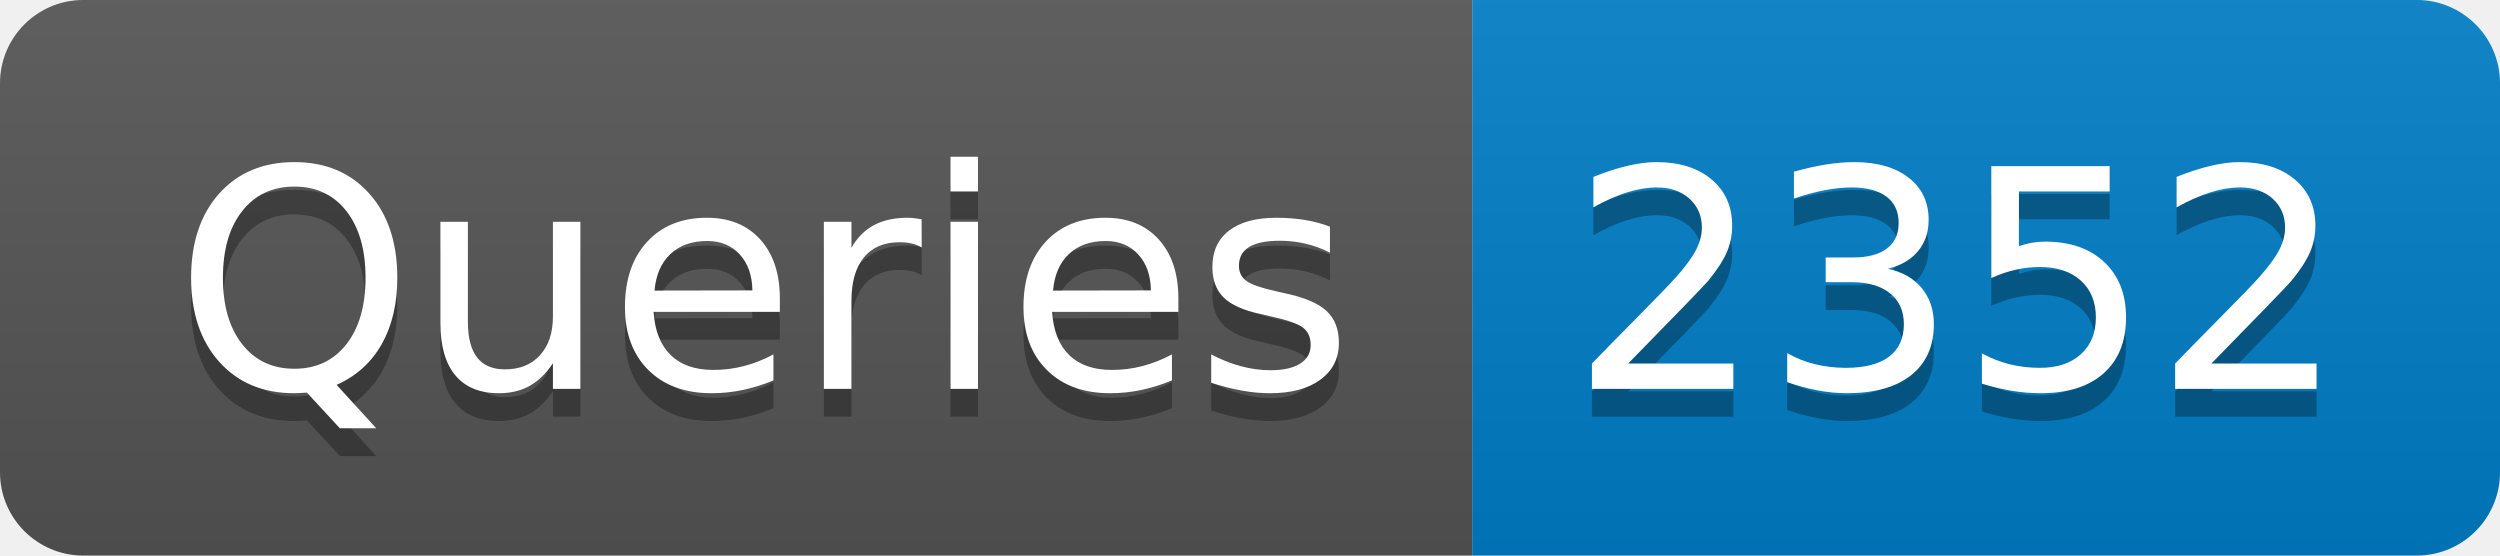
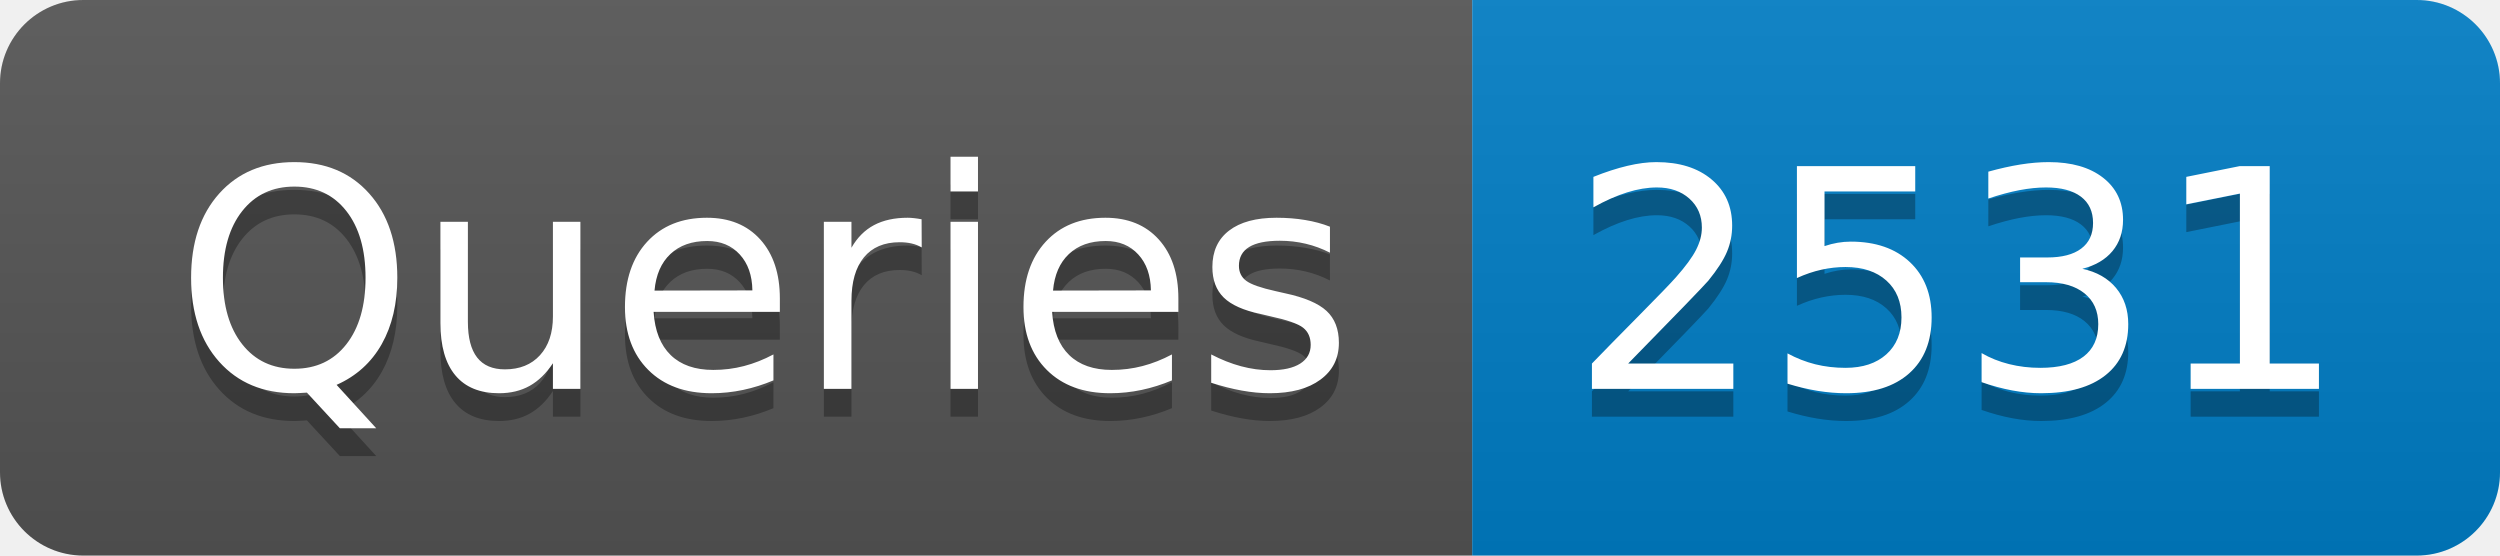
- <svg xmlns="http://www.w3.org/2000/svg" width="90" height="20" role="img" aria-label="Queries: 2352">
+ <svg xmlns="http://www.w3.org/2000/svg" width="90" height="20" role="img" aria-label="Queries: 2531">
  <linearGradient id="s" x2="0" y2="100%">
    <stop offset="0" stop-color="#bbb" stop-opacity=".1" />
    <stop offset="1" stop-opacity=".1" />
  </linearGradient>
  <clipPath id="r">
    <rect width="90" height="20" rx="3" fill="#fff" />
  </clipPath>
  <g clip-path="url(#r)">
    <rect width="53" height="20" fill="#555" />
    <rect x="53" width="37" height="20" fill="#007ec6" />
    <rect width="90" height="20" fill="url(#s)" />
  </g>
  <g fill="#fff" text-anchor="middle" font-family="Verdana,Geneva,DejaVu Sans,sans-serif" text-rendering="geometricPrecision" font-size="110">
    <text aria-hidden="true" x="275" y="150" fill="#010101" fill-opacity=".3" transform="scale(.1)" textLength="430">Queries</text>
    <text x="275" y="140" transform="scale(.1)" fill="#fff" textLength="430">Queries</text>
-     <text aria-hidden="true" x="705" y="150" fill="#010101" fill-opacity=".3" transform="scale(.1)" textLength="270">2352</text>
-     <text x="705" y="140" transform="scale(.1)" fill="#fff" textLength="270">2352</text>
+     <text aria-hidden="true" x="705" y="150" fill="#010101" fill-opacity=".3" transform="scale(.1)" textLength="270">2531</text>
+     <text x="705" y="140" transform="scale(.1)" fill="#fff" textLength="270">2531</text>
  </g>
</svg>
